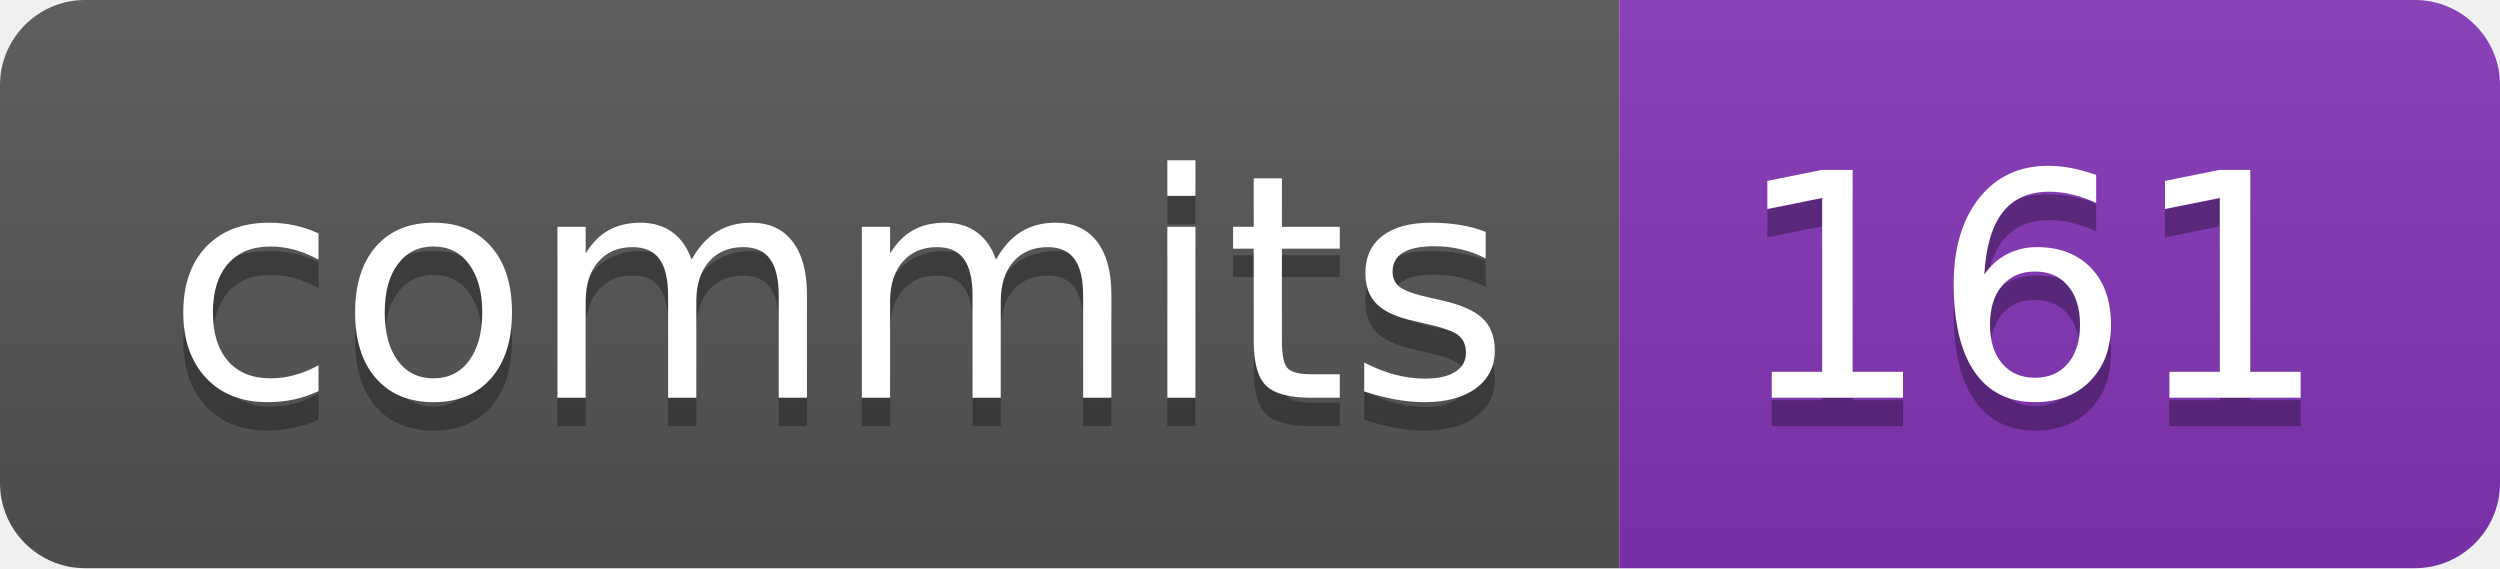
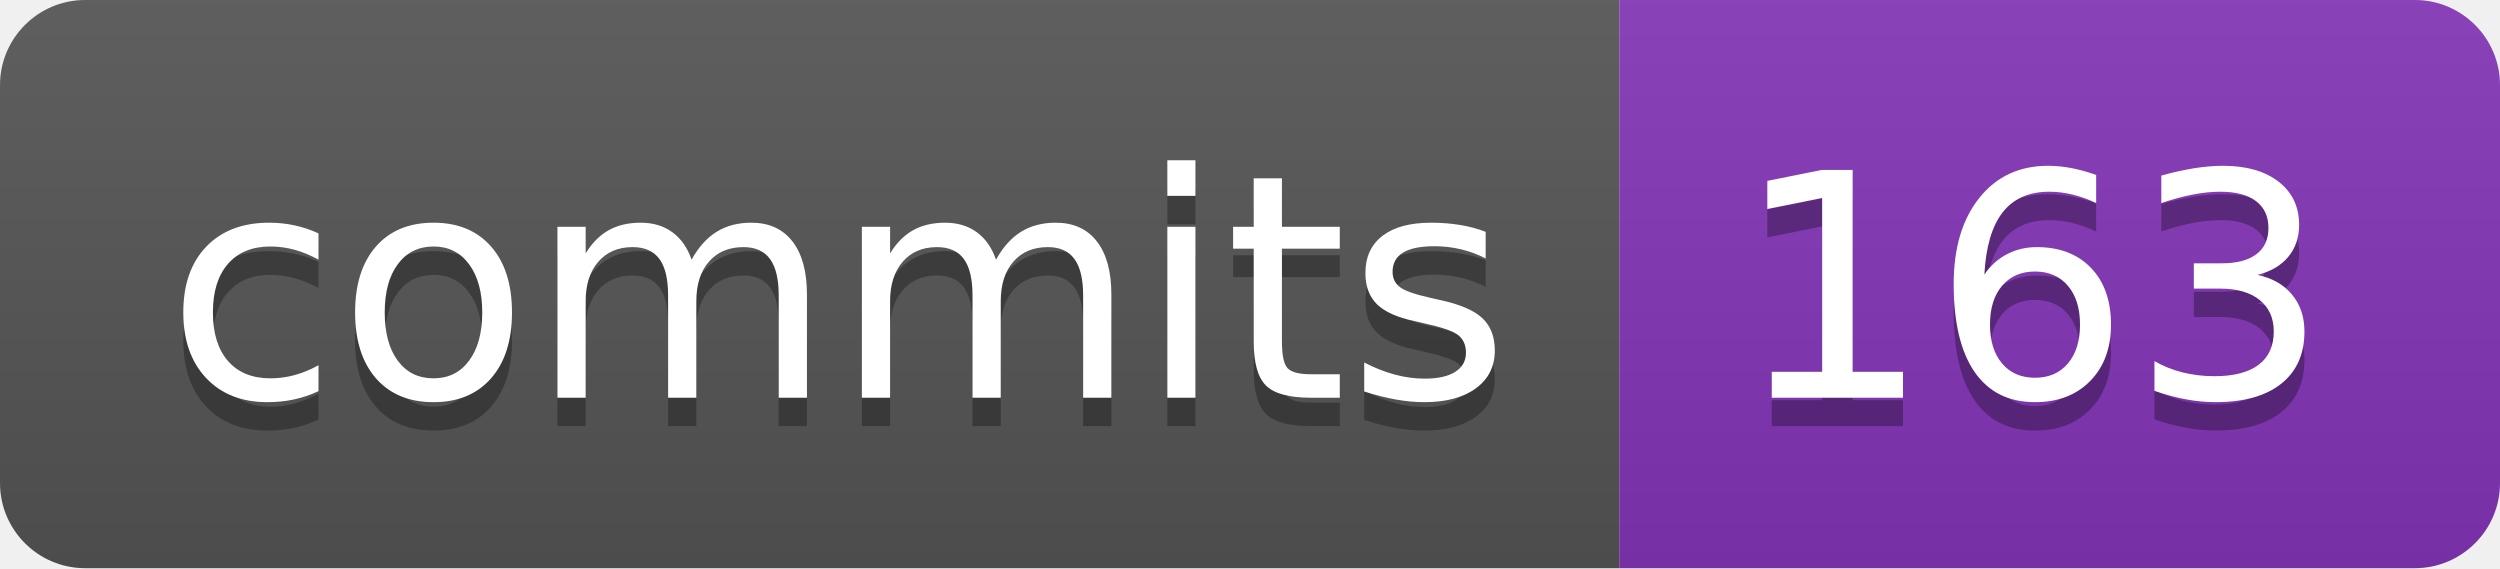
- <svg xmlns="http://www.w3.org/2000/svg" width="88" height="20" role="img" aria-label="commits: 161">
+ <svg xmlns="http://www.w3.org/2000/svg" width="88" height="20" role="img" aria-label="commits: 163">
  <linearGradient id="s" x2="0" y2="100%">
    <stop offset="0" stop-color="#bbb" stop-opacity=".1" />
    <stop offset="1" stop-opacity=".1" />
  </linearGradient>
  <clipPath id="r">
    <rect width="88" height="20" rx="3" fill="#fff" />
  </clipPath>
  <g clip-path="url(#r)">
    <rect width="57" height="20" fill="#555" />
    <rect x="57" width="31" height="20" fill="#8334b7" />
    <rect width="88" height="20" fill="url(#s)" />
  </g>
  <g fill="#fff" text-anchor="middle" font-family="Verdana,Geneva,DejaVu Sans,sans-serif" text-rendering="geometricPrecision" font-size="110">
    <text aria-hidden="true" x="295" y="150" fill="#010101" fill-opacity=".3" transform="scale(.1)" textLength="470">commits</text>
    <text x="295" y="140" transform="scale(.1)" fill="#fff" textLength="470">commits</text>
-     <text aria-hidden="true" x="715" y="150" fill="#010101" fill-opacity=".3" transform="scale(.1)" textLength="210">161</text>
-     <text x="715" y="140" transform="scale(.1)" fill="#fff" textLength="210">161</text>
+     <text aria-hidden="true" x="715" y="150" fill="#010101" fill-opacity=".3" transform="scale(.1)" textLength="210">163</text>
+     <text x="715" y="140" transform="scale(.1)" fill="#fff" textLength="210">163</text>
  </g>
</svg>
